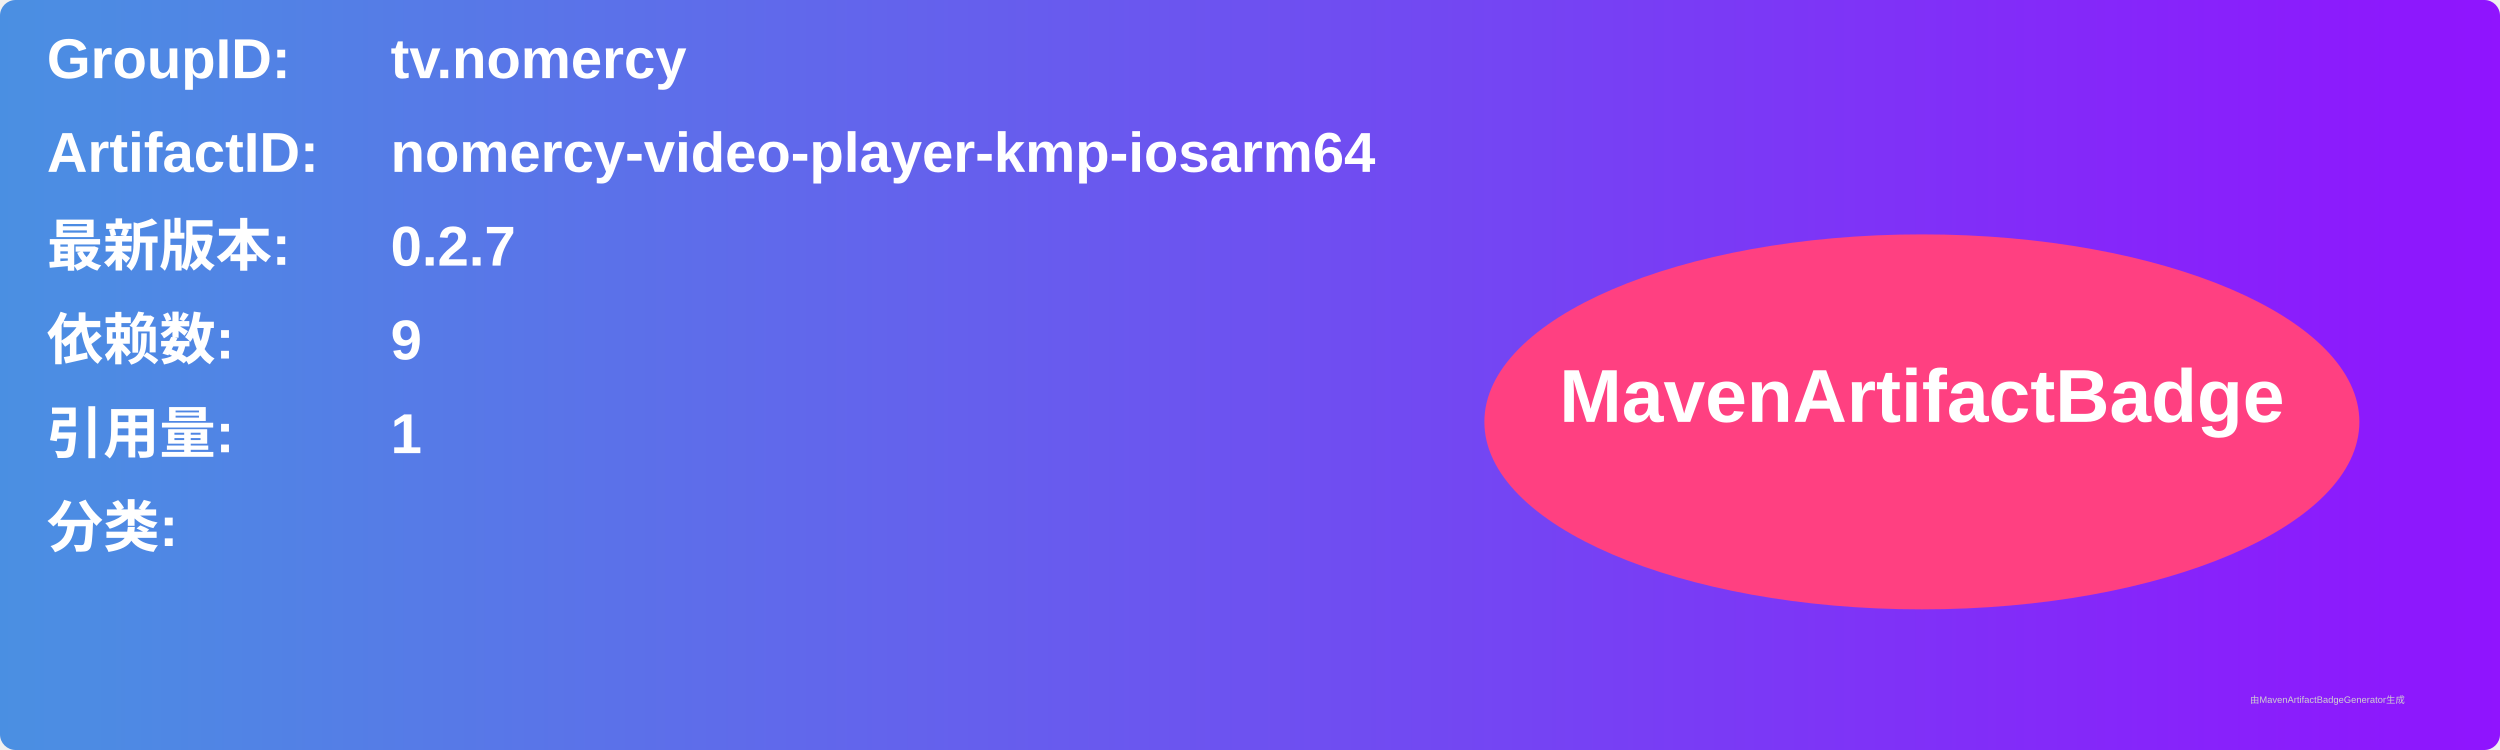
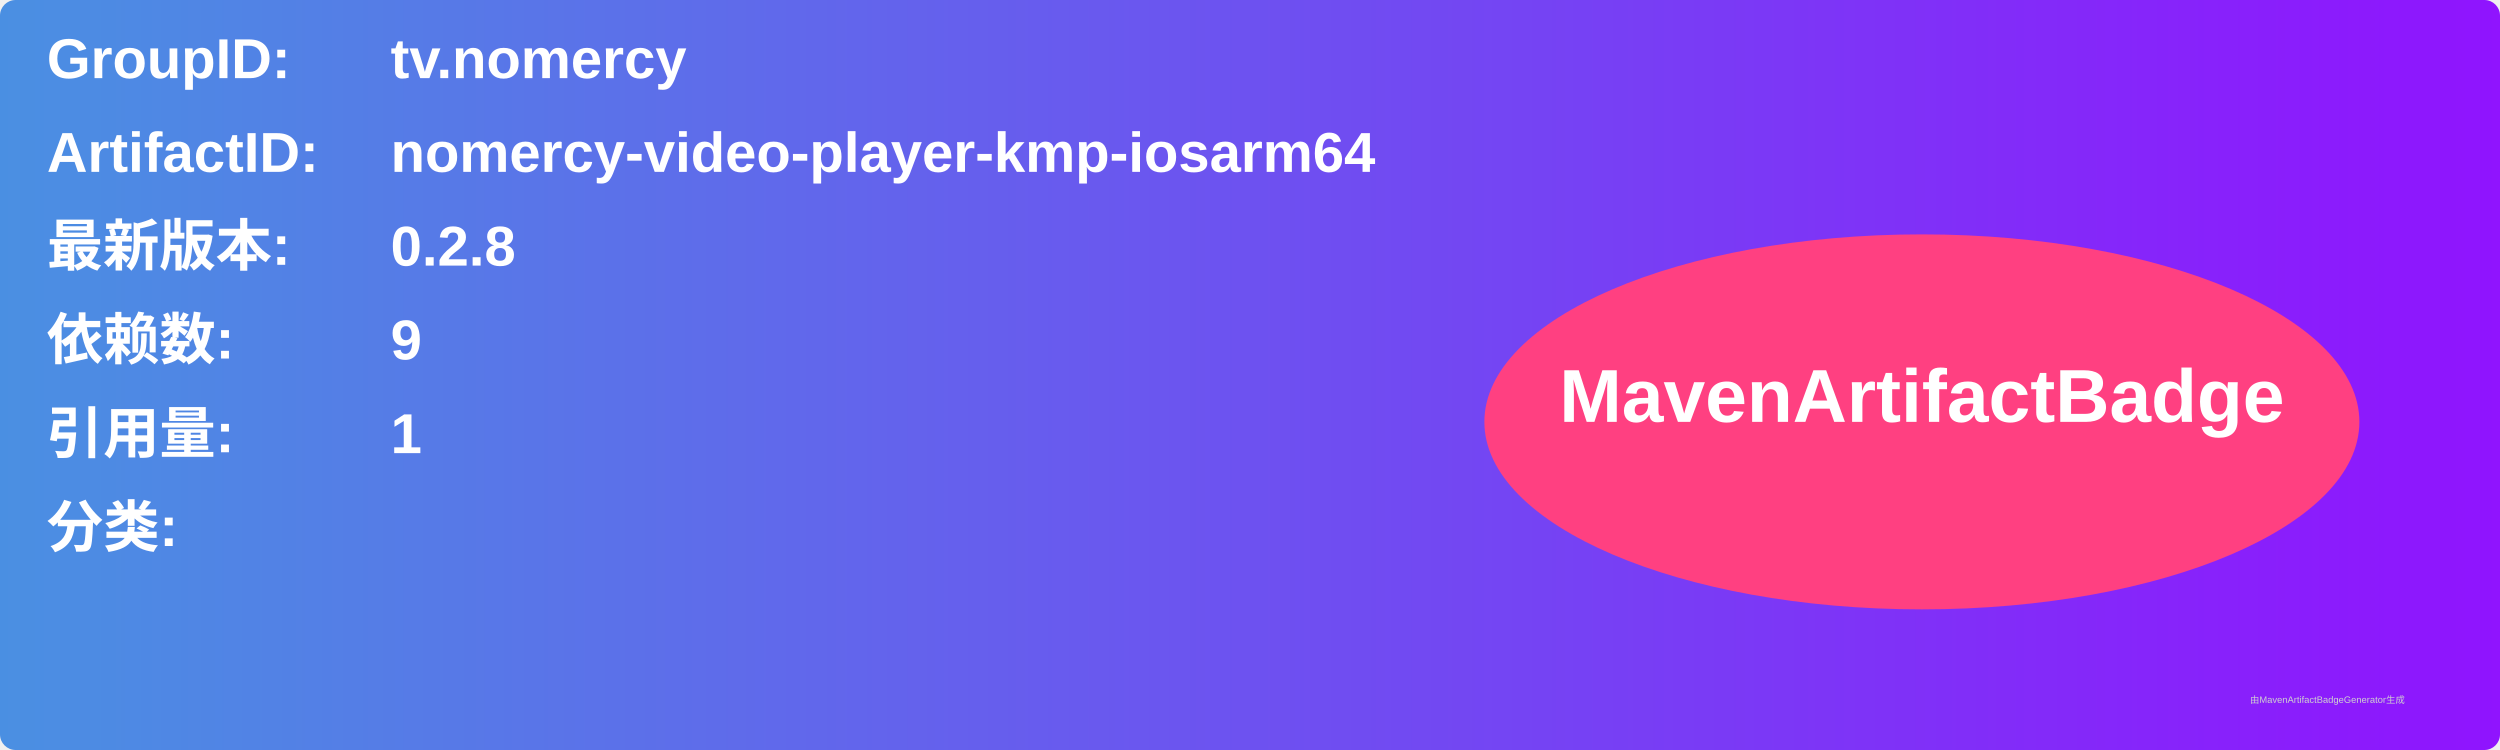
<svg xmlns="http://www.w3.org/2000/svg" width="800" height="240" viewBox="0 0 800 240">
  <linearGradient id="grad" x1="0%" y1="0%" x2="100%" y2="0%">
    <stop offset="0%" stop-color="#4a90e2" />
    <stop offset="100%" stop-color="#9013fe" />
  </linearGradient>
  <rect width="100%" height="100%" rx="5" ry="5" fill="url(#grad)" />
  <g transform="translate(15, 15)">
    <text x="0" y="10" font-family="Arial" font-size="18" fill="white" font-weight="bold" width="260">GroupID:</text>
    <text x="110" y="10" font-family="Arial" font-size="18" fill="white" font-weight="bold" width="460">tv.nomercy</text>
    <text x="0" y="40" font-family="Arial" font-size="18" fill="white" font-weight="bold" width="260">ArtifactID:</text>
    <text x="110" y="40" font-family="Arial" font-size="18" fill="white" font-weight="bold" width="460">nomercy-video-player-kmp-iosarm64</text>
    <text x="0" y="70" font-family="Arial" font-size="18" fill="white" font-weight="bold">最新版本:</text>
    <text x="110" y="70" font-family="Arial" font-size="18" fill="white" font-weight="bold">
-       <tspan font-weight="bold">0.2.7</tspan>
+       <tspan font-weight="bold">0.2.8</tspan>
    </text>
    <text x="0" y="100" font-family="Arial" font-size="18" fill="white" font-weight="bold">依赖数: </text>
    <text x="110" y="100" font-family="Arial" font-size="18" fill="white">
      <tspan font-weight="bold">9</tspan>
    </text>
    <text x="0" y="130" font-family="Arial" font-size="18" fill="white" font-weight="bold">引用量: </text>
    <text x="110" y="130" font-family="Arial" font-size="18" fill="white">
      <tspan font-weight="bold">1</tspan>
    </text>
    <text x="0" y="160" font-family="Arial" font-size="18" fill="white" font-weight="bold">分类:</text>
    <text x="10" y="190" font-family="Arial" font-size="10" fill="white">
      <tspan font-weight="bold" />
    </text>
    <ellipse cx="600" cy="120" rx="140" ry="60" fill="#ff4081" />
    <text x="600" y="120" text-anchor="middle" font-family="Arial" font-size="24" fill="white" font-weight="bold">MavenArtifactBadge</text>
  </g>
  <text x="720" y="225" font-family="Arial" font-size="3" fill="#d0d0d0">由MavenArtifactBadgeGenerator生成</text>
</svg>
